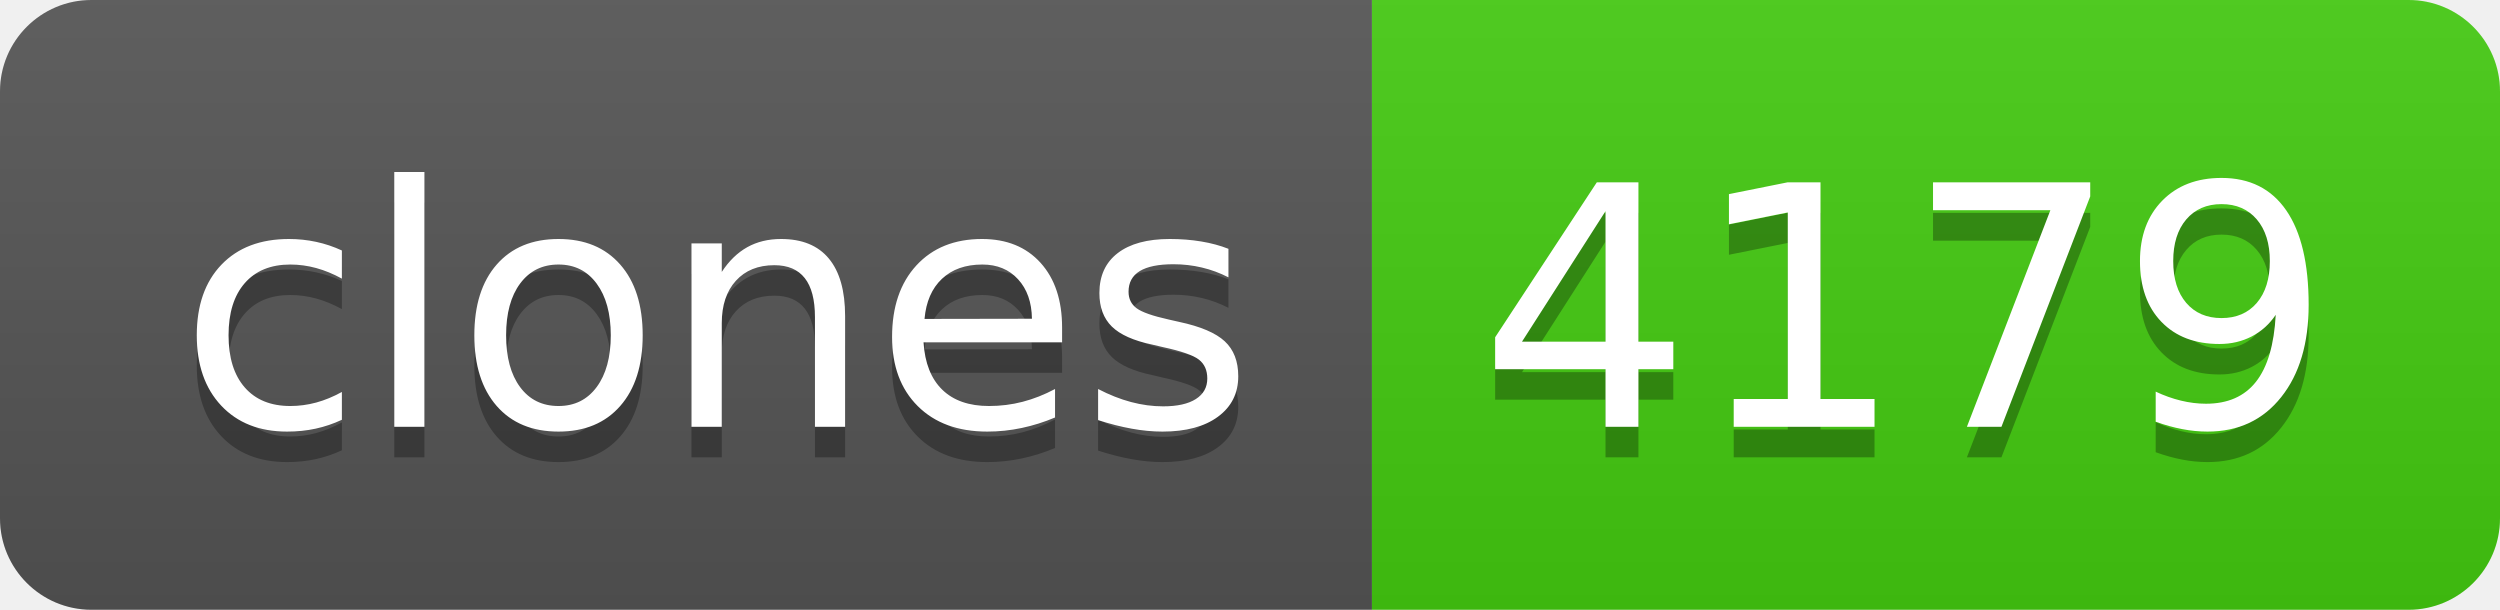
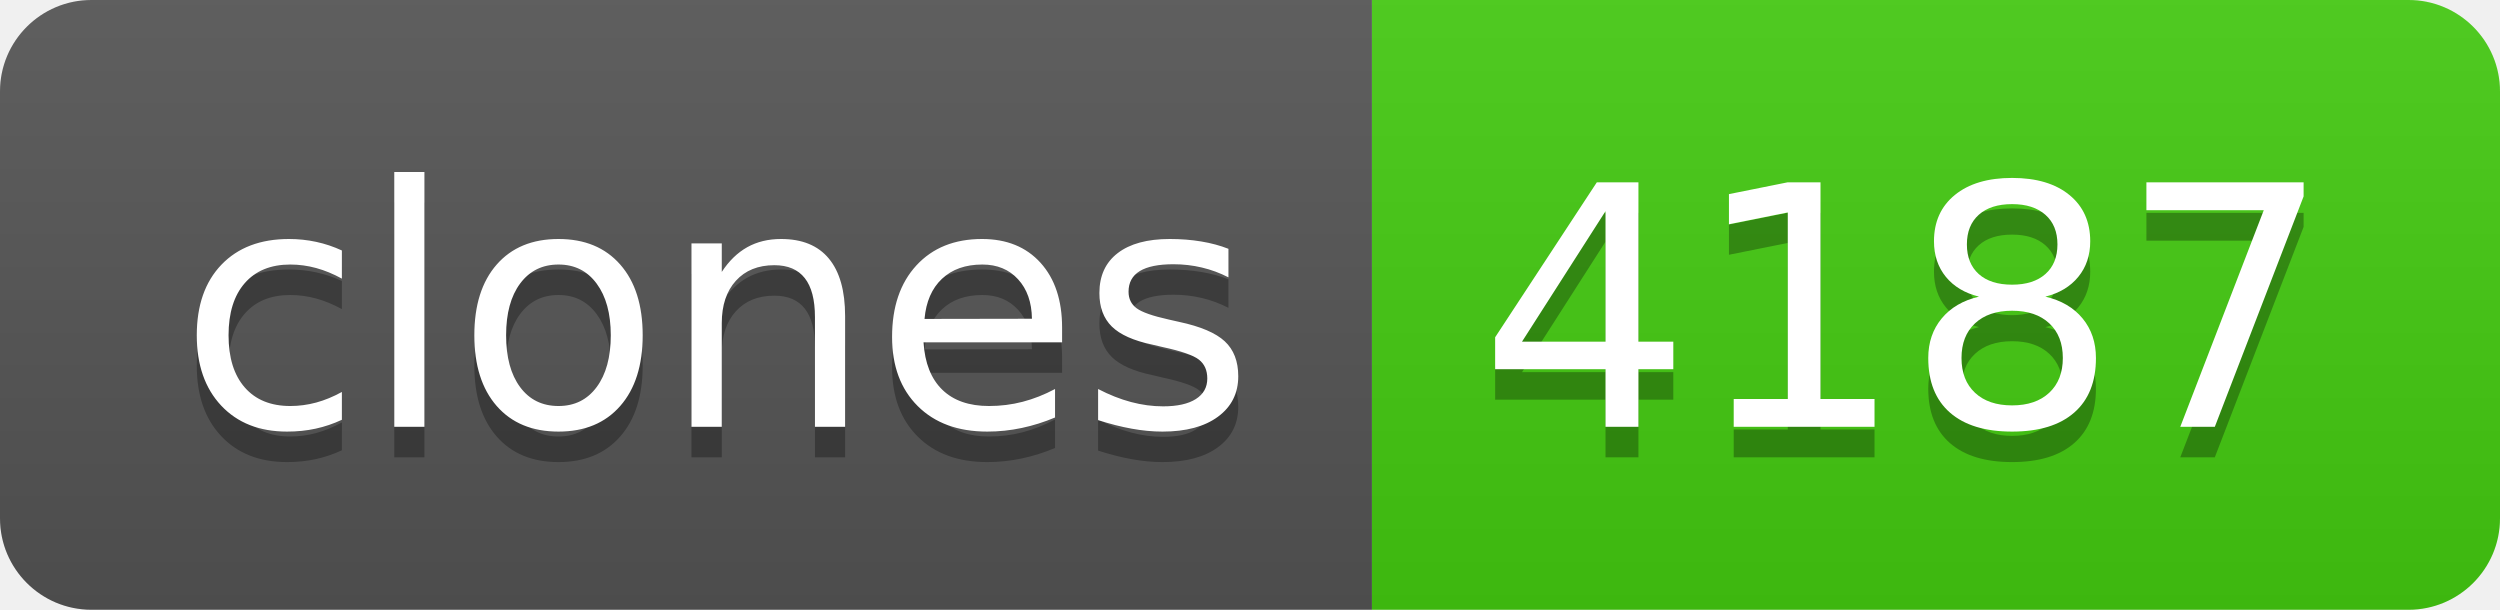
- <svg xmlns="http://www.w3.org/2000/svg" width="82" height="20" role="img" aria-label="clones: 4179">
+ <svg xmlns="http://www.w3.org/2000/svg" width="82" height="20" role="img" aria-label="clones: 4187">
  <linearGradient id="s" x2="0" y2="100%">
    <stop offset="0" stop-color="#bbb" stop-opacity=".1" />
    <stop offset="1" stop-opacity=".1" />
  </linearGradient>
  <clipPath id="r">
    <rect width="82" height="20" rx="3" fill="#fff" />
  </clipPath>
  <g clip-path="url(#r)">
    <rect width="45" height="20" fill="#555" />
    <rect x="45" width="37" height="20" fill="#4c1" />
    <rect width="82" height="20" fill="url(#s)" />
  </g>
  <g fill="#fff" text-anchor="middle" font-family="Verdana,Geneva,DejaVu Sans,sans-serif" text-rendering="geometricPrecision" font-size="110">
    <text aria-hidden="true" x="235" y="150" fill="#010101" fill-opacity=".3" transform="scale(.1)" textLength="350">clones</text>
    <text x="235" y="140" transform="scale(.1)" fill="#fff" textLength="350">clones</text>
-     <text aria-hidden="true" x="625" y="150" fill="#010101" fill-opacity=".3" transform="scale(.1)" textLength="270">4179</text>
-     <text x="625" y="140" transform="scale(.1)" fill="#fff" textLength="270">4179</text>
+     <text aria-hidden="true" x="625" y="150" fill="#010101" fill-opacity=".3" transform="scale(.1)" textLength="270">4187</text>
+     <text x="625" y="140" transform="scale(.1)" fill="#fff" textLength="270">4187</text>
  </g>
</svg>
